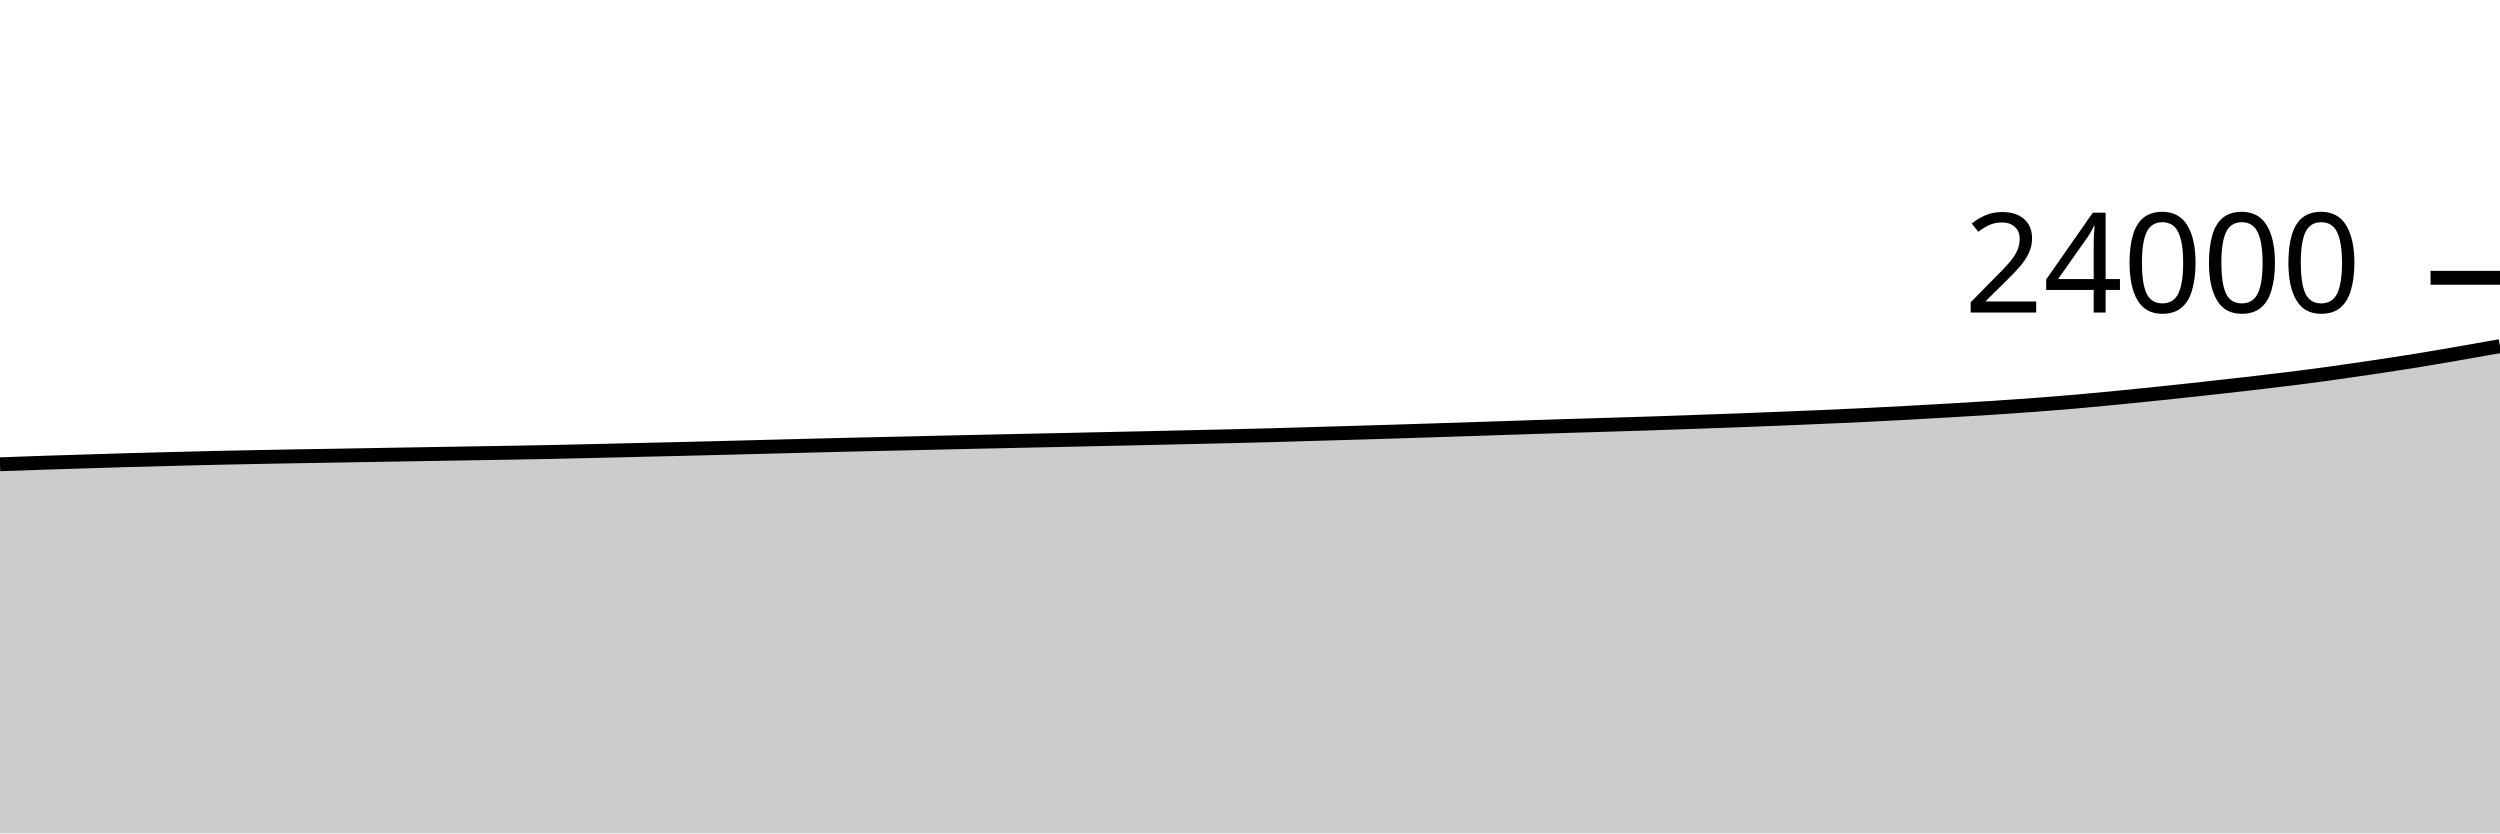
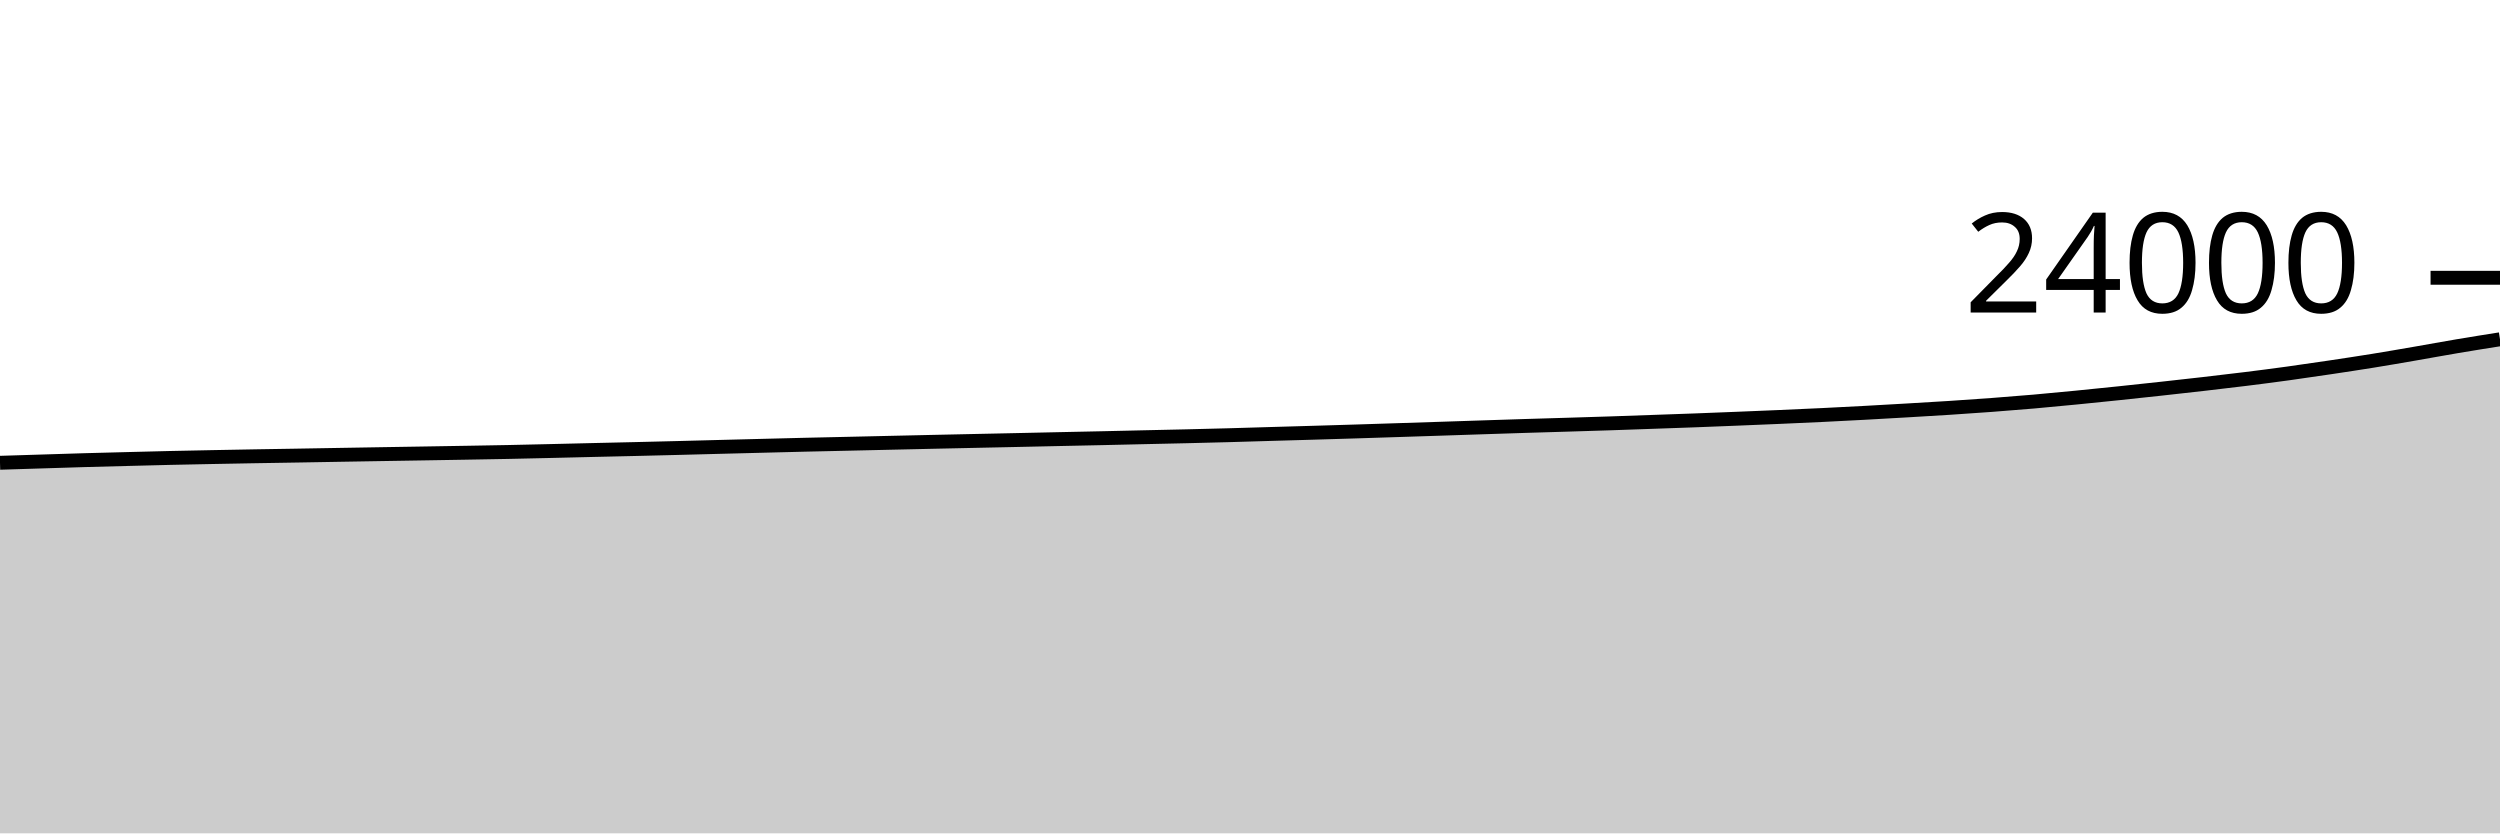
<svg xmlns="http://www.w3.org/2000/svg" viewBox="0 0 180 60">
  <g transform="translate(0,20)">
-     <path class="area" fill="rgba(0, 0, 0, 0.2)" d="M0,13.427C1.017,13.39,2.034,13.354,3.051,13.32C4.068,13.286,5.085,13.257,6.102,13.225C7.119,13.193,8.136,13.159,9.153,13.13C10.169,13.101,11.186,13.076,12.203,13.05C13.22,13.024,14.237,12.997,15.254,12.973C16.271,12.95,17.288,12.93,18.305,12.91C19.322,12.89,20.339,12.871,21.356,12.853C22.373,12.836,23.39,12.821,24.407,12.803C25.424,12.786,26.441,12.768,27.458,12.75C28.475,12.732,29.492,12.715,30.508,12.698C31.525,12.681,32.542,12.665,33.559,12.648C34.576,12.631,35.593,12.614,36.61,12.597C37.627,12.579,38.644,12.562,39.661,12.542C40.678,12.521,41.695,12.497,42.712,12.473C43.729,12.45,44.746,12.424,45.763,12.4C46.78,12.376,47.797,12.354,48.814,12.33C49.831,12.306,50.847,12.281,51.864,12.255C52.881,12.229,53.898,12.201,54.915,12.175C55.932,12.149,56.949,12.123,57.966,12.097C58.983,12.071,60,12.044,61.017,12.02C62.034,11.996,63.051,11.975,64.068,11.952C65.085,11.929,66.102,11.905,67.119,11.882C68.136,11.859,69.153,11.836,70.169,11.813C71.186,11.791,72.203,11.769,73.22,11.747C74.237,11.725,75.254,11.704,76.271,11.682C77.288,11.66,78.305,11.637,79.322,11.615C80.339,11.593,81.356,11.572,82.373,11.55C83.39,11.527,84.407,11.503,85.424,11.48C86.441,11.457,87.458,11.436,88.475,11.412C89.492,11.388,90.508,11.363,91.525,11.335C92.542,11.307,93.559,11.275,94.576,11.245C95.593,11.215,96.61,11.187,97.627,11.157C98.644,11.127,99.661,11.097,100.678,11.065C101.695,11.033,102.712,10.999,103.729,10.967C104.746,10.934,105.763,10.902,106.78,10.868C107.797,10.835,108.814,10.8,109.831,10.767C110.847,10.733,111.864,10.7,112.881,10.668C113.898,10.637,114.915,10.608,115.932,10.577C116.949,10.546,117.966,10.515,118.983,10.482C120,10.448,121.017,10.411,122.034,10.375C123.051,10.339,124.068,10.305,125.085,10.267C126.102,10.229,127.119,10.188,128.136,10.147C129.153,10.106,130.169,10.064,131.186,10.02C132.203,9.976,133.22,9.931,134.237,9.882C135.254,9.833,136.271,9.78,137.288,9.725C138.305,9.67,139.322,9.611,140.339,9.552C141.356,9.492,142.373,9.434,143.39,9.368C144.407,9.303,145.424,9.233,146.441,9.157C147.458,9.081,148.475,9,149.492,8.912C150.508,8.823,151.525,8.724,152.542,8.625C153.559,8.526,154.576,8.421,155.593,8.315C156.61,8.209,157.627,8.1,158.644,7.988C159.661,7.877,160.678,7.764,161.695,7.647C162.712,7.529,163.729,7.412,164.746,7.285C165.763,7.158,166.78,7.027,167.797,6.887C168.814,6.747,169.831,6.597,170.847,6.445C171.864,6.293,172.881,6.139,173.898,5.975C174.915,5.811,175.932,5.634,176.949,5.458C177.966,5.283,178.983,5.102,180,4.922L180,40C178.983,40,177.966,40,176.949,40C175.932,40,174.915,40,173.898,40C172.881,40,171.864,40,170.847,40C169.831,40,168.814,40,167.797,40C166.78,40,165.763,40,164.746,40C163.729,40,162.712,40,161.695,40C160.678,40,159.661,40,158.644,40C157.627,40,156.61,40,155.593,40C154.576,40,153.559,40,152.542,40C151.525,40,150.508,40,149.492,40C148.475,40,147.458,40,146.441,40C145.424,40,144.407,40,143.39,40C142.373,40,141.356,40,140.339,40C139.322,40,138.305,40,137.288,40C136.271,40,135.254,40,134.237,40C133.22,40,132.203,40,131.186,40C130.169,40,129.153,40,128.136,40C127.119,40,126.102,40,125.085,40C124.068,40,123.051,40,122.034,40C121.017,40,120,40,118.983,40C117.966,40,116.949,40,115.932,40C114.915,40,113.898,40,112.881,40C111.864,40,110.847,40,109.831,40C108.814,40,107.797,40,106.78,40C105.763,40,104.746,40,103.729,40C102.712,40,101.695,40,100.678,40C99.661,40,98.644,40,97.627,40C96.61,40,95.593,40,94.576,40C93.559,40,92.542,40,91.525,40C90.508,40,89.492,40,88.475,40C87.458,40,86.441,40,85.424,40C84.407,40,83.39,40,82.373,40C81.356,40,80.339,40,79.322,40C78.305,40,77.288,40,76.271,40C75.254,40,74.237,40,73.22,40C72.203,40,71.186,40,70.169,40C69.153,40,68.136,40,67.119,40C66.102,40,65.085,40,64.068,40C63.051,40,62.034,40,61.017,40C60,40,58.983,40,57.966,40C56.949,40,55.932,40,54.915,40C53.898,40,52.881,40,51.864,40C50.847,40,49.831,40,48.814,40C47.797,40,46.78,40,45.763,40C44.746,40,43.729,40,42.712,40C41.695,40,40.678,40,39.661,40C38.644,40,37.627,40,36.61,40C35.593,40,34.576,40,33.559,40C32.542,40,31.525,40,30.508,40C29.492,40,28.475,40,27.458,40C26.441,40,25.424,40,24.407,40C23.39,40,22.373,40,21.356,40C20.339,40,19.322,40,18.305,40C17.288,40,16.271,40,15.254,40C14.237,40,13.22,40,12.203,40C11.186,40,10.169,40,9.153,40C8.136,40,7.119,40,6.102,40C5.085,40,4.068,40,3.051,40C2.034,40,1.017,40,0,40Z" />
-     <path class="line" stroke="black" fill="none" d="M0,13.427C1.017,13.39,2.034,13.354,3.051,13.32C4.068,13.286,5.085,13.257,6.102,13.225C7.119,13.193,8.136,13.159,9.153,13.13C10.169,13.101,11.186,13.076,12.203,13.05C13.22,13.024,14.237,12.997,15.254,12.973C16.271,12.95,17.288,12.93,18.305,12.91C19.322,12.89,20.339,12.871,21.356,12.853C22.373,12.836,23.39,12.821,24.407,12.803C25.424,12.786,26.441,12.768,27.458,12.75C28.475,12.732,29.492,12.715,30.508,12.698C31.525,12.681,32.542,12.665,33.559,12.648C34.576,12.631,35.593,12.614,36.61,12.597C37.627,12.579,38.644,12.562,39.661,12.542C40.678,12.521,41.695,12.497,42.712,12.473C43.729,12.45,44.746,12.424,45.763,12.4C46.78,12.376,47.797,12.354,48.814,12.33C49.831,12.306,50.847,12.281,51.864,12.255C52.881,12.229,53.898,12.201,54.915,12.175C55.932,12.149,56.949,12.123,57.966,12.097C58.983,12.071,60,12.044,61.017,12.02C62.034,11.996,63.051,11.975,64.068,11.952C65.085,11.929,66.102,11.905,67.119,11.882C68.136,11.859,69.153,11.836,70.169,11.813C71.186,11.791,72.203,11.769,73.22,11.747C74.237,11.725,75.254,11.704,76.271,11.682C77.288,11.66,78.305,11.637,79.322,11.615C80.339,11.593,81.356,11.572,82.373,11.55C83.39,11.527,84.407,11.503,85.424,11.48C86.441,11.457,87.458,11.436,88.475,11.412C89.492,11.388,90.508,11.363,91.525,11.335C92.542,11.307,93.559,11.275,94.576,11.245C95.593,11.215,96.61,11.187,97.627,11.157C98.644,11.127,99.661,11.097,100.678,11.065C101.695,11.033,102.712,10.999,103.729,10.967C104.746,10.934,105.763,10.902,106.78,10.868C107.797,10.835,108.814,10.8,109.831,10.767C110.847,10.733,111.864,10.7,112.881,10.668C113.898,10.637,114.915,10.608,115.932,10.577C116.949,10.546,117.966,10.515,118.983,10.482C120,10.448,121.017,10.411,122.034,10.375C123.051,10.339,124.068,10.305,125.085,10.267C126.102,10.229,127.119,10.188,128.136,10.147C129.153,10.106,130.169,10.064,131.186,10.02C132.203,9.976,133.22,9.931,134.237,9.882C135.254,9.833,136.271,9.78,137.288,9.725C138.305,9.67,139.322,9.611,140.339,9.552C141.356,9.492,142.373,9.434,143.39,9.368C144.407,9.303,145.424,9.233,146.441,9.157C147.458,9.081,148.475,9,149.492,8.912C150.508,8.823,151.525,8.724,152.542,8.625C153.559,8.526,154.576,8.421,155.593,8.315C156.61,8.209,157.627,8.1,158.644,7.988C159.661,7.877,160.678,7.764,161.695,7.647C162.712,7.529,163.729,7.412,164.746,7.285C165.763,7.158,166.78,7.027,167.797,6.887C168.814,6.747,169.831,6.597,170.847,6.445C171.864,6.293,172.881,6.139,173.898,5.975C174.915,5.811,175.932,5.634,176.949,5.458C177.966,5.283,178.983,5.102,180,4.922" />
+     <path class="area" fill="rgba(0, 0, 0, 0.2)" d="M0,13.32C1.017,13.288,2.034,13.257,3.051,13.225C4.068,13.193,5.085,13.159,6.102,13.13C7.119,13.101,8.136,13.076,9.153,13.05C10.169,13.024,11.186,12.997,12.203,12.973C13.22,12.95,14.237,12.93,15.254,12.91C16.271,12.89,17.288,12.871,18.305,12.853C19.322,12.836,20.339,12.821,21.356,12.803C22.373,12.786,23.39,12.768,24.407,12.75C25.424,12.732,26.441,12.715,27.458,12.698C28.475,12.681,29.492,12.665,30.508,12.648C31.525,12.631,32.542,12.614,33.559,12.597C34.576,12.579,35.593,12.562,36.61,12.542C37.627,12.521,38.644,12.497,39.661,12.473C40.678,12.45,41.695,12.424,42.712,12.4C43.729,12.376,44.746,12.354,45.763,12.33C46.78,12.306,47.797,12.281,48.814,12.255C49.831,12.229,50.847,12.201,51.864,12.175C52.881,12.149,53.898,12.123,54.915,12.097C55.932,12.071,56.949,12.044,57.966,12.02C58.983,11.996,60,11.975,61.017,11.952C62.034,11.929,63.051,11.905,64.068,11.882C65.085,11.859,66.102,11.836,67.119,11.813C68.136,11.791,69.153,11.769,70.169,11.747C71.186,11.725,72.203,11.704,73.22,11.682C74.237,11.66,75.254,11.637,76.271,11.615C77.288,11.593,78.305,11.572,79.322,11.55C80.339,11.527,81.356,11.503,82.373,11.48C83.39,11.457,84.407,11.436,85.424,11.412C86.441,11.388,87.458,11.363,88.475,11.335C89.492,11.307,90.508,11.275,91.525,11.245C92.542,11.215,93.559,11.187,94.576,11.157C95.593,11.127,96.61,11.097,97.627,11.065C98.644,11.033,99.661,10.999,100.678,10.967C101.695,10.934,102.712,10.902,103.729,10.868C104.746,10.835,105.763,10.8,106.78,10.767C107.797,10.733,108.814,10.7,109.831,10.668C110.847,10.637,111.864,10.608,112.881,10.577C113.898,10.546,114.915,10.515,115.932,10.482C116.949,10.448,117.966,10.411,118.983,10.375C120,10.339,121.017,10.305,122.034,10.267C123.051,10.229,124.068,10.188,125.085,10.147C126.102,10.106,127.119,10.064,128.136,10.02C129.153,9.976,130.169,9.931,131.186,9.882C132.203,9.833,133.22,9.78,134.237,9.725C135.254,9.67,136.271,9.611,137.288,9.552C138.305,9.492,139.322,9.434,140.339,9.368C141.356,9.303,142.373,9.233,143.39,9.157C144.407,9.081,145.424,9,146.441,8.912C147.458,8.823,148.475,8.724,149.492,8.625C150.508,8.526,151.525,8.421,152.542,8.315C153.559,8.209,154.576,8.1,155.593,7.988C156.61,7.877,157.627,7.764,158.644,7.647C159.661,7.529,160.678,7.412,161.695,7.285C162.712,7.158,163.729,7.027,164.746,6.887C165.763,6.747,166.78,6.597,167.797,6.445C168.814,6.293,169.831,6.139,170.847,5.975C171.864,5.811,172.881,5.634,173.898,5.458C174.915,5.283,175.932,5.093,176.949,4.922C177.966,4.75,178.983,4.589,180,4.428L180,40C178.983,40,177.966,40,176.949,40C175.932,40,174.915,40,173.898,40C172.881,40,171.864,40,170.847,40C169.831,40,168.814,40,167.797,40C166.78,40,165.763,40,164.746,40C163.729,40,162.712,40,161.695,40C160.678,40,159.661,40,158.644,40C157.627,40,156.61,40,155.593,40C154.576,40,153.559,40,152.542,40C151.525,40,150.508,40,149.492,40C148.475,40,147.458,40,146.441,40C145.424,40,144.407,40,143.39,40C142.373,40,141.356,40,140.339,40C139.322,40,138.305,40,137.288,40C136.271,40,135.254,40,134.237,40C133.22,40,132.203,40,131.186,40C130.169,40,129.153,40,128.136,40C127.119,40,126.102,40,125.085,40C124.068,40,123.051,40,122.034,40C121.017,40,120,40,118.983,40C117.966,40,116.949,40,115.932,40C114.915,40,113.898,40,112.881,40C111.864,40,110.847,40,109.831,40C108.814,40,107.797,40,106.78,40C105.763,40,104.746,40,103.729,40C102.712,40,101.695,40,100.678,40C99.661,40,98.644,40,97.627,40C96.61,40,95.593,40,94.576,40C93.559,40,92.542,40,91.525,40C90.508,40,89.492,40,88.475,40C87.458,40,86.441,40,85.424,40C84.407,40,83.39,40,82.373,40C81.356,40,80.339,40,79.322,40C78.305,40,77.288,40,76.271,40C75.254,40,74.237,40,73.22,40C72.203,40,71.186,40,70.169,40C69.153,40,68.136,40,67.119,40C66.102,40,65.085,40,64.068,40C63.051,40,62.034,40,61.017,40C60,40,58.983,40,57.966,40C56.949,40,55.932,40,54.915,40C53.898,40,52.881,40,51.864,40C50.847,40,49.831,40,48.814,40C47.797,40,46.78,40,45.763,40C44.746,40,43.729,40,42.712,40C41.695,40,40.678,40,39.661,40C38.644,40,37.627,40,36.61,40C35.593,40,34.576,40,33.559,40C32.542,40,31.525,40,30.508,40C29.492,40,28.475,40,27.458,40C26.441,40,25.424,40,24.407,40C23.39,40,22.373,40,21.356,40C20.339,40,19.322,40,18.305,40C17.288,40,16.271,40,15.254,40C14.237,40,13.22,40,12.203,40C11.186,40,10.169,40,9.153,40C8.136,40,7.119,40,6.102,40C5.085,40,4.068,40,3.051,40C2.034,40,1.017,40,0,40Z" />
+     <path class="line" stroke="black" fill="none" d="M0,13.32C1.017,13.288,2.034,13.257,3.051,13.225C4.068,13.193,5.085,13.159,6.102,13.13C7.119,13.101,8.136,13.076,9.153,13.05C10.169,13.024,11.186,12.997,12.203,12.973C13.22,12.95,14.237,12.93,15.254,12.91C16.271,12.89,17.288,12.871,18.305,12.853C19.322,12.836,20.339,12.821,21.356,12.803C22.373,12.786,23.39,12.768,24.407,12.75C25.424,12.732,26.441,12.715,27.458,12.698C28.475,12.681,29.492,12.665,30.508,12.648C31.525,12.631,32.542,12.614,33.559,12.597C34.576,12.579,35.593,12.562,36.61,12.542C37.627,12.521,38.644,12.497,39.661,12.473C40.678,12.45,41.695,12.424,42.712,12.4C43.729,12.376,44.746,12.354,45.763,12.33C46.78,12.306,47.797,12.281,48.814,12.255C49.831,12.229,50.847,12.201,51.864,12.175C52.881,12.149,53.898,12.123,54.915,12.097C55.932,12.071,56.949,12.044,57.966,12.02C58.983,11.996,60,11.975,61.017,11.952C62.034,11.929,63.051,11.905,64.068,11.882C65.085,11.859,66.102,11.836,67.119,11.813C68.136,11.791,69.153,11.769,70.169,11.747C71.186,11.725,72.203,11.704,73.22,11.682C74.237,11.66,75.254,11.637,76.271,11.615C77.288,11.593,78.305,11.572,79.322,11.55C80.339,11.527,81.356,11.503,82.373,11.48C83.39,11.457,84.407,11.436,85.424,11.412C86.441,11.388,87.458,11.363,88.475,11.335C89.492,11.307,90.508,11.275,91.525,11.245C92.542,11.215,93.559,11.187,94.576,11.157C95.593,11.127,96.61,11.097,97.627,11.065C98.644,11.033,99.661,10.999,100.678,10.967C101.695,10.934,102.712,10.902,103.729,10.868C104.746,10.835,105.763,10.8,106.78,10.767C107.797,10.733,108.814,10.7,109.831,10.668C110.847,10.637,111.864,10.608,112.881,10.577C113.898,10.546,114.915,10.515,115.932,10.482C116.949,10.448,117.966,10.411,118.983,10.375C120,10.339,121.017,10.305,122.034,10.267C123.051,10.229,124.068,10.188,125.085,10.147C126.102,10.106,127.119,10.064,128.136,10.02C129.153,9.976,130.169,9.931,131.186,9.882C132.203,9.833,133.22,9.78,134.237,9.725C135.254,9.67,136.271,9.611,137.288,9.552C138.305,9.492,139.322,9.434,140.339,9.368C141.356,9.303,142.373,9.233,143.39,9.157C144.407,9.081,145.424,9,146.441,8.912C147.458,8.823,148.475,8.724,149.492,8.625C150.508,8.526,151.525,8.421,152.542,8.315C153.559,8.209,154.576,8.1,155.593,7.988C156.61,7.877,157.627,7.764,158.644,7.647C159.661,7.529,160.678,7.412,161.695,7.285C162.712,7.158,163.729,7.027,164.746,6.887C165.763,6.747,166.78,6.597,167.797,6.445C168.814,6.293,169.831,6.139,170.847,5.975C171.864,5.811,172.881,5.634,173.898,5.458C174.915,5.283,175.932,5.093,176.949,4.922C177.966,4.75,178.983,4.589,180,4.428" />
    <path class="axis-ceiling" stroke-width="1" stroke="black" fill="none" d="M175,0L180,0" />
    <text class="axis-ceiling-label" font-family="sans-serif" text-anchor="end" font-size="10px" x="170" y="2.5">24000</text>
  </g>
</svg>
